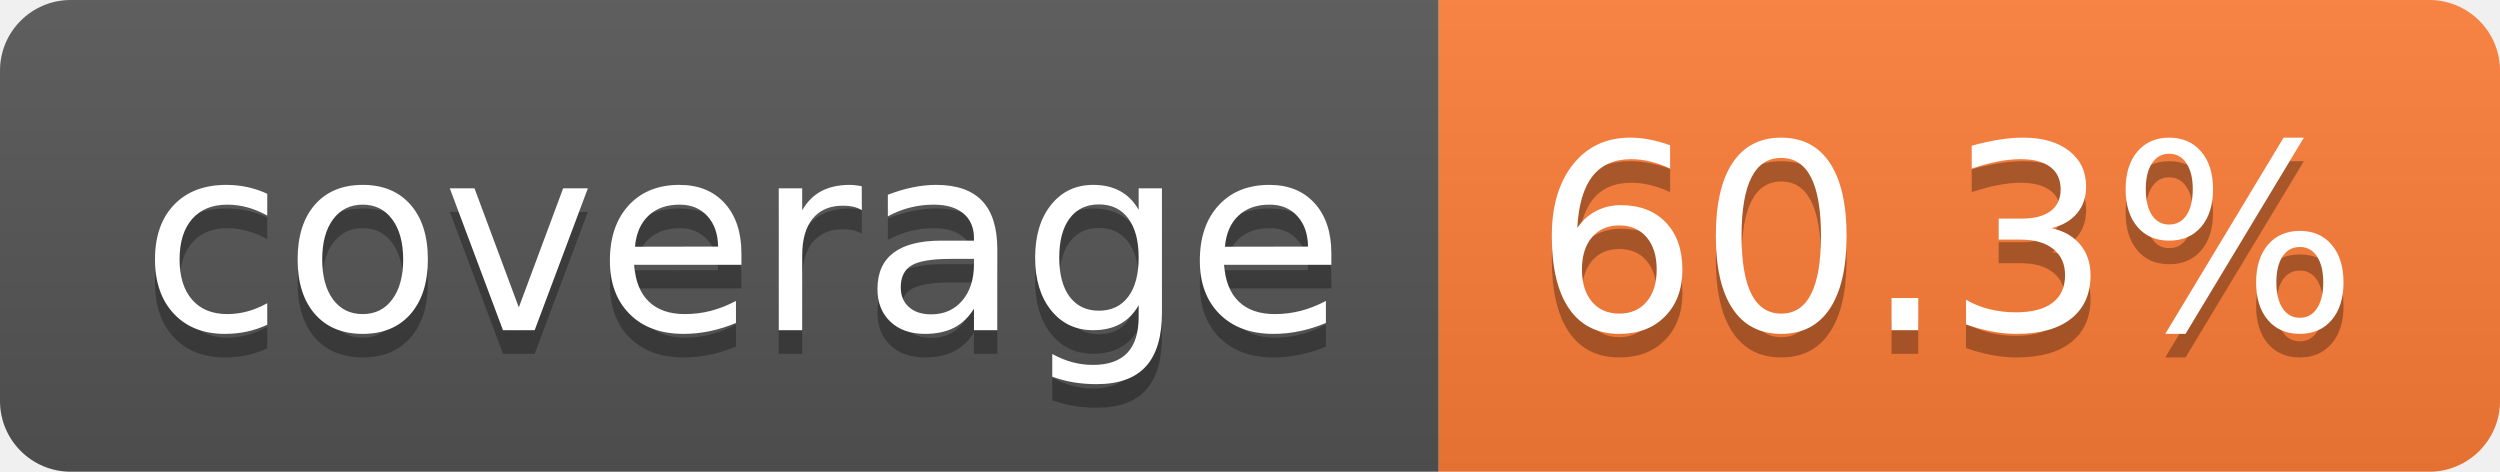
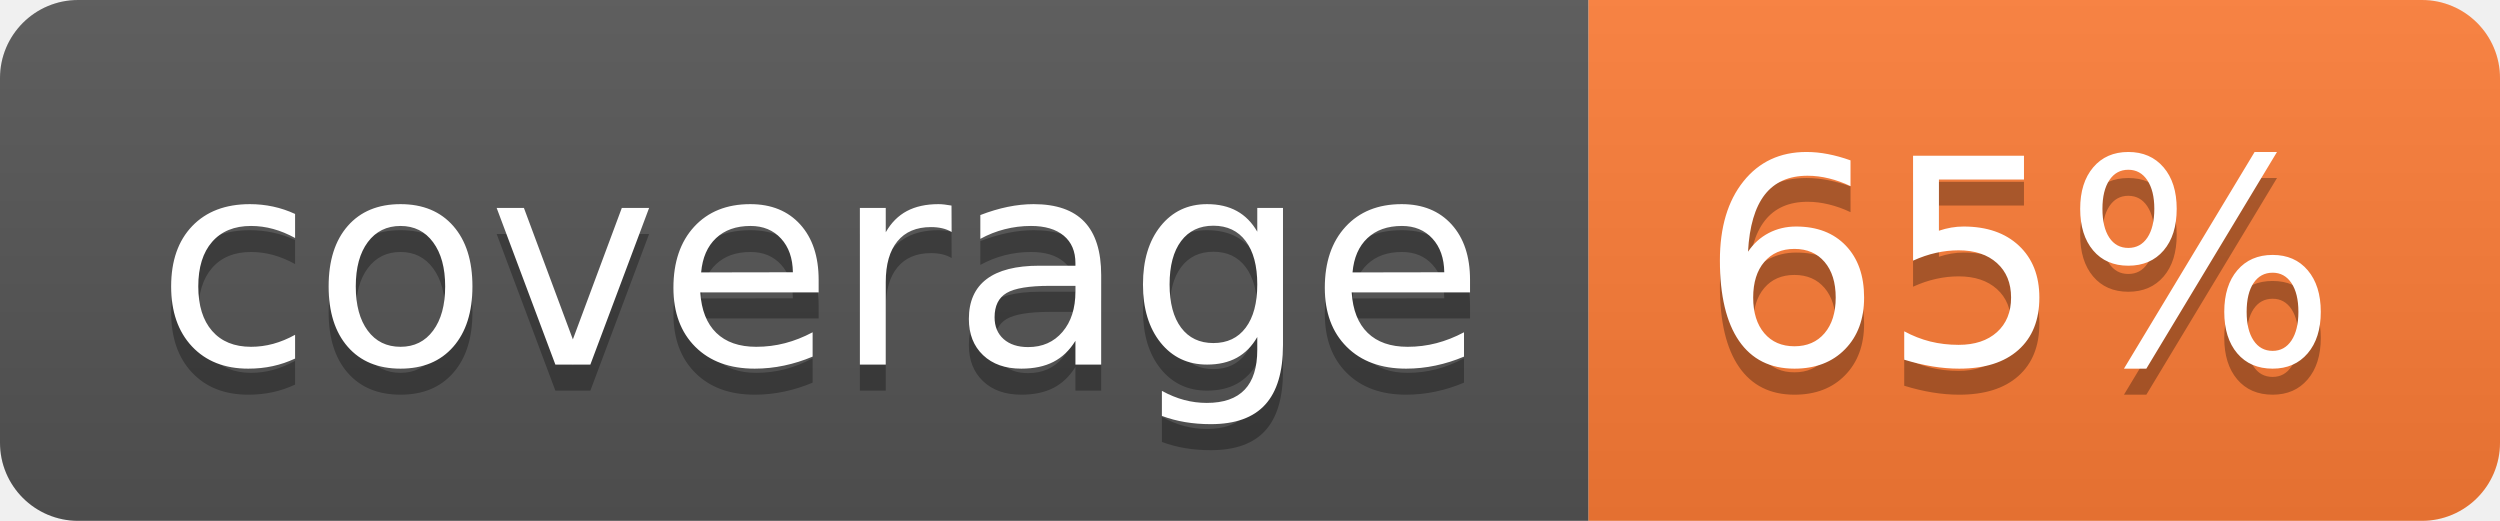
- <svg xmlns="http://www.w3.org/2000/svg" width="106" height="20" role="img" aria-label="coverage: 60.3%">
+ <svg xmlns="http://www.w3.org/2000/svg" width="96" height="20" role="img" aria-label="coverage: 65%">
  <linearGradient id="s" x2="0" y2="100%">
    <stop offset="0" stop-color="#bbb" stop-opacity=".1" />
    <stop offset="1" stop-opacity=".1" />
  </linearGradient>
  <clipPath id="r">
-     <rect width="106" height="20" rx="3" fill="#fff" />
+     <rect width="96" height="20" rx="3" fill="#fff" />
  </clipPath>
  <g clip-path="url(#r)">
    <rect width="61" height="20" fill="#555" />
-     <rect x="61" width="45" height="20" fill="#fe7d37" />
-     <rect width="106" height="20" fill="url(#s)" />
+     <rect x="61" width="35" height="20" fill="#fe7d37" />
+     <rect width="96" height="20" fill="url(#s)" />
  </g>
  <g fill="#fff" text-anchor="middle" font-family="Verdana,Geneva,DejaVu Sans,sans-serif" text-rendering="geometricPrecision" font-size="110">
    <text aria-hidden="true" x="315" y="150" fill="#010101" fill-opacity=".3" transform="scale(.1)" textLength="510">coverage</text>
    <text x="315" y="140" transform="scale(.1)" fill="#fff" textLength="510">coverage</text>
-     <text aria-hidden="true" x="825" y="150" fill="#010101" fill-opacity=".3" transform="scale(.1)" textLength="350">60.3%</text>
-     <text x="825" y="140" transform="scale(.1)" fill="#fff" textLength="350">60.3%</text>
+     <text aria-hidden="true" x="775" y="150" fill="#010101" fill-opacity=".3" transform="scale(.1)" textLength="245">65%</text>
+     <text x="775" y="140" transform="scale(.1)" fill="#fff" textLength="245">65%</text>
  </g>
</svg>
